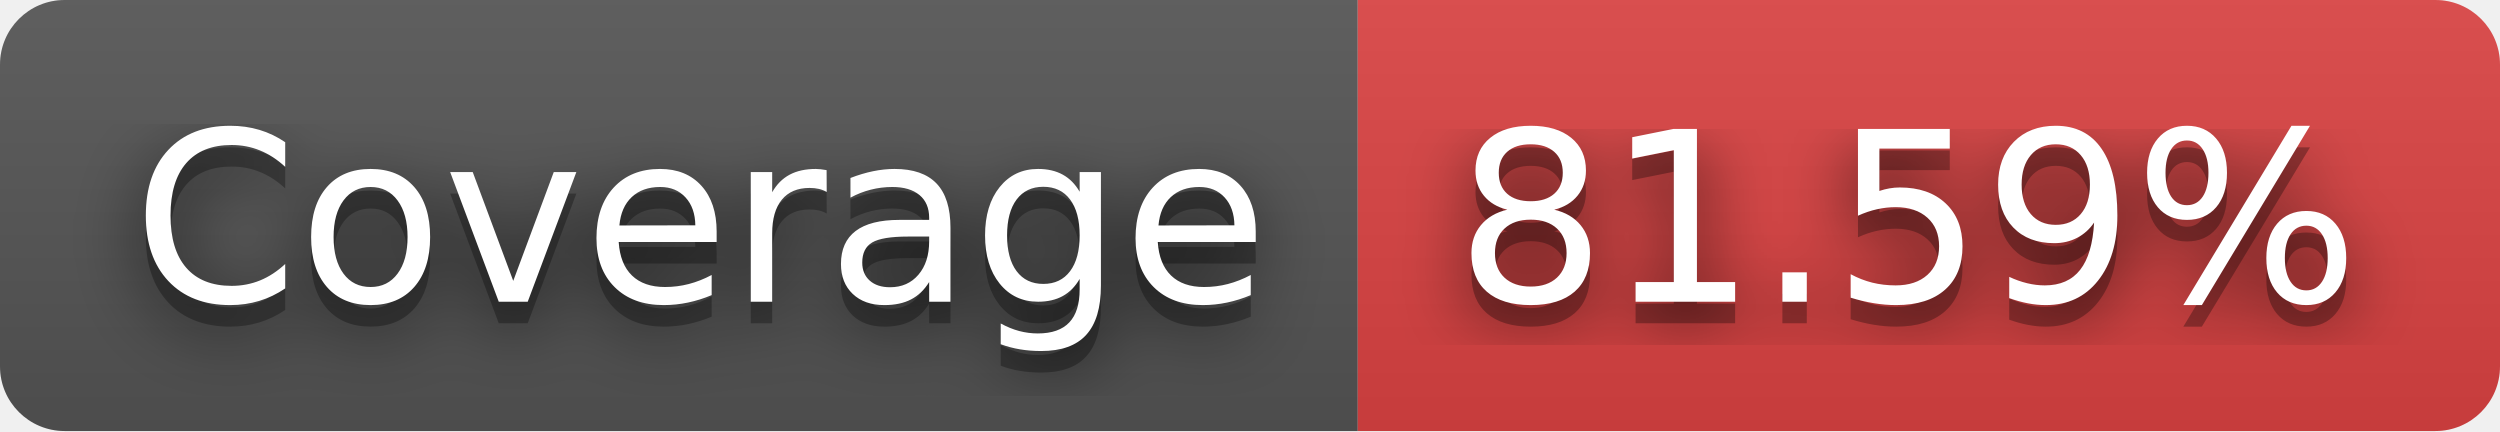
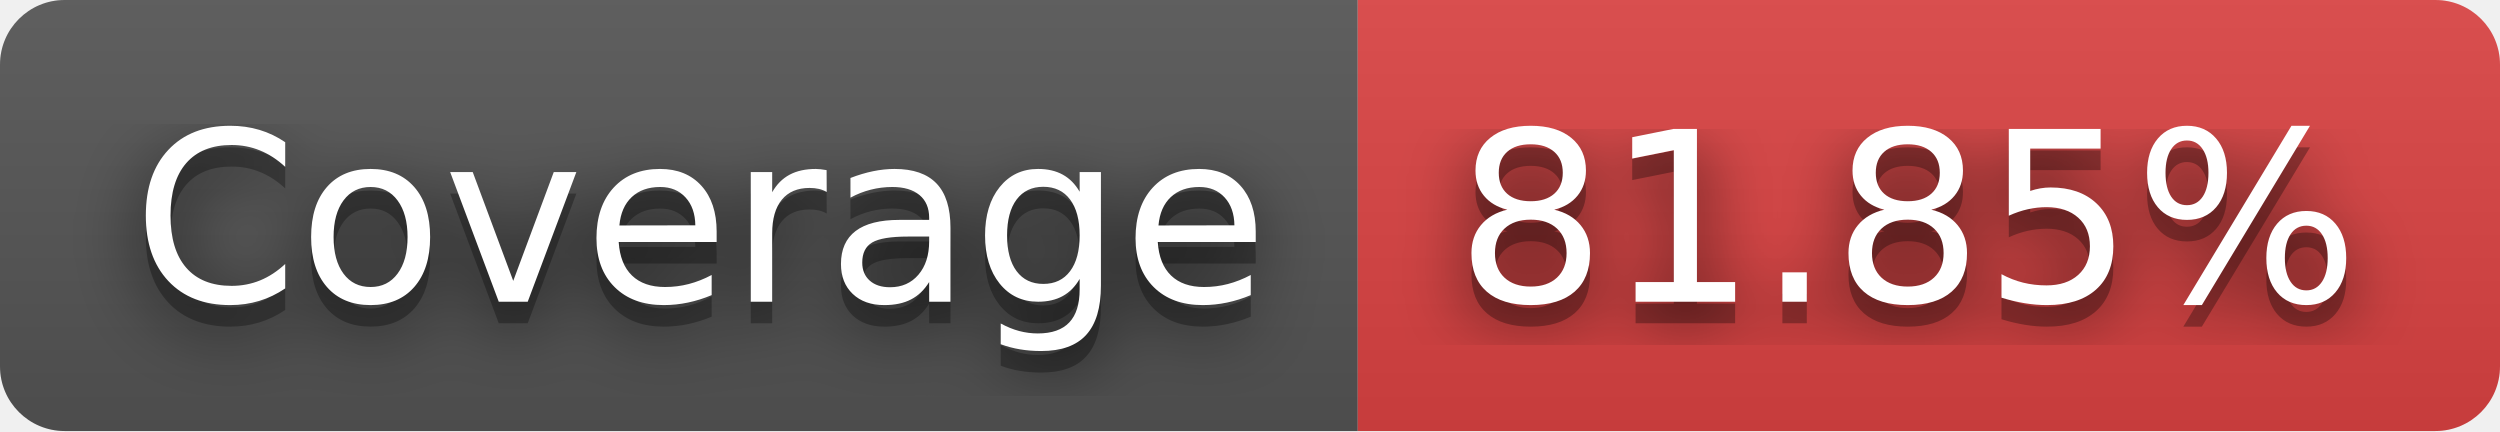
- <svg xmlns="http://www.w3.org/2000/svg" width="116" height="20" role="img" aria-label="Coverage: 81.59%">
+ <svg xmlns="http://www.w3.org/2000/svg" width="116" height="20" role="img" aria-label="Coverage: 81.85%">
  <filter id="blur">
    <feGaussianBlur stdDeviation="16" />
  </filter>
  <linearGradient id="s" x2="0" y2="100%">
    <stop offset="0" stop-color="#bbb" stop-opacity=".1" />
    <stop offset="1" stop-opacity=".1" />
  </linearGradient>
  <clipPath id="r">
    <rect width="116" height="20" rx="3" />
  </clipPath>
  <g clip-path="url(#r)">
    <rect width="63" height="20" fill="#555" />
    <rect x="63" width="53" height="20" fill="#dd4343" />
    <rect width="116" height="20" fill="url(#s)" />
  </g>
  <g fill="#fff" text-anchor="middle" font-family="Verdana,Geneva,DejaVu Sans,sans-serif" text-rendering="geometricPrecision" font-size="110">
    <g transform="scale(.1)">
      <g aria-hidden="true" fill="#010101">
        <text x="325" y="150" fill-opacity=".8" filter="url(#blur)" textLength="530">Coverage</text>
        <text x="325" y="150" fill-opacity=".3" textLength="530">Coverage</text>
      </g>
      <text x="325" y="140" textLength="530">Coverage</text>
    </g>
    <g transform="scale(.1)">
      <g aria-hidden="true" fill="#010101">
-         <text x="885" y="150" fill-opacity=".8" filter="url(#blur)" textLength="430">81.59%</text>
-         <text x="885" y="150" fill-opacity=".3" textLength="430">81.59%</text>
+         <text x="885" y="150" fill-opacity=".8" filter="url(#blur)" textLength="430">81.85%</text>
+         <text x="885" y="150" fill-opacity=".3" textLength="430">81.85%</text>
      </g>
-       <text x="885" y="140" textLength="430">81.59%</text>
+       <text x="885" y="140" textLength="430">81.85%</text>
    </g>
  </g>
</svg>
